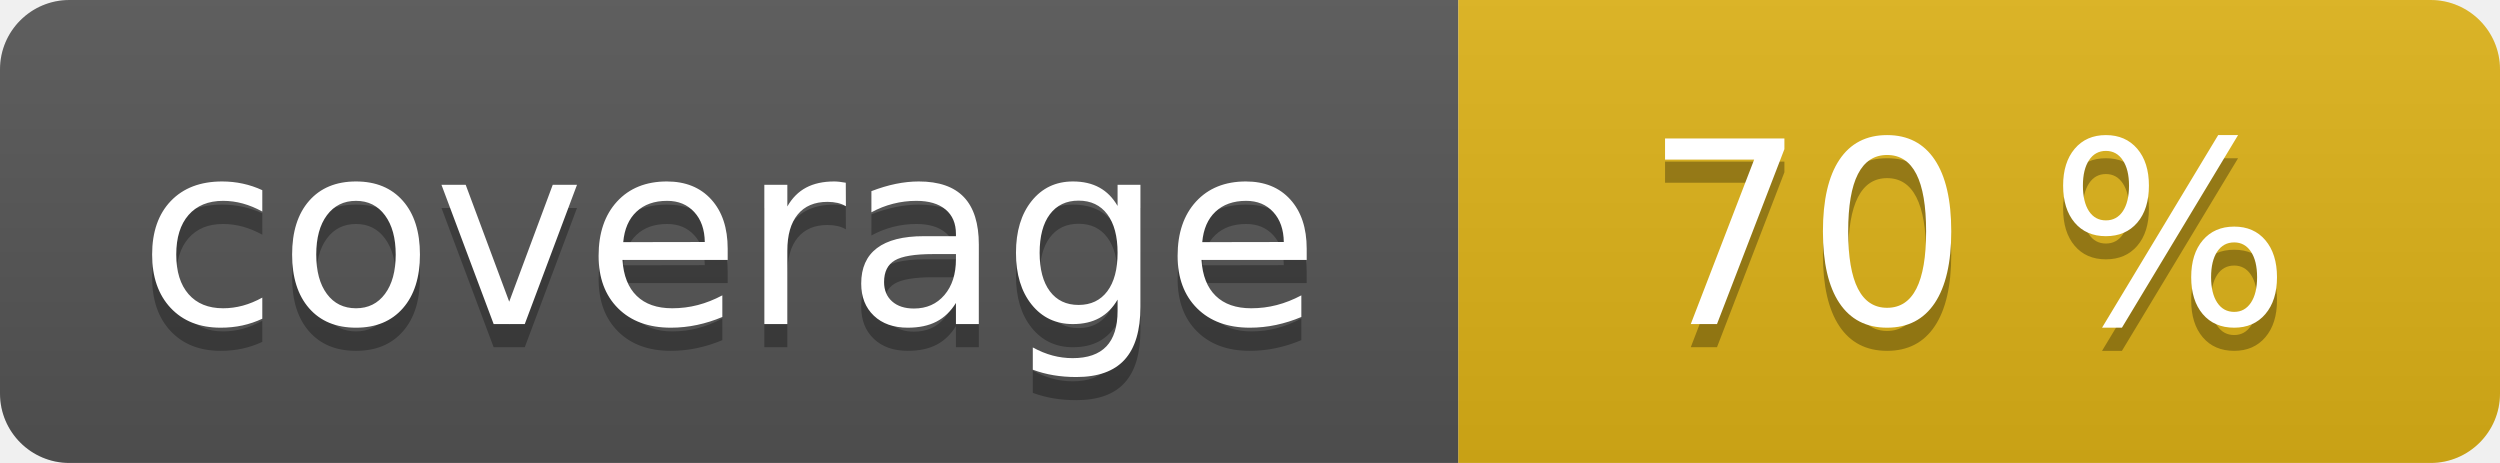
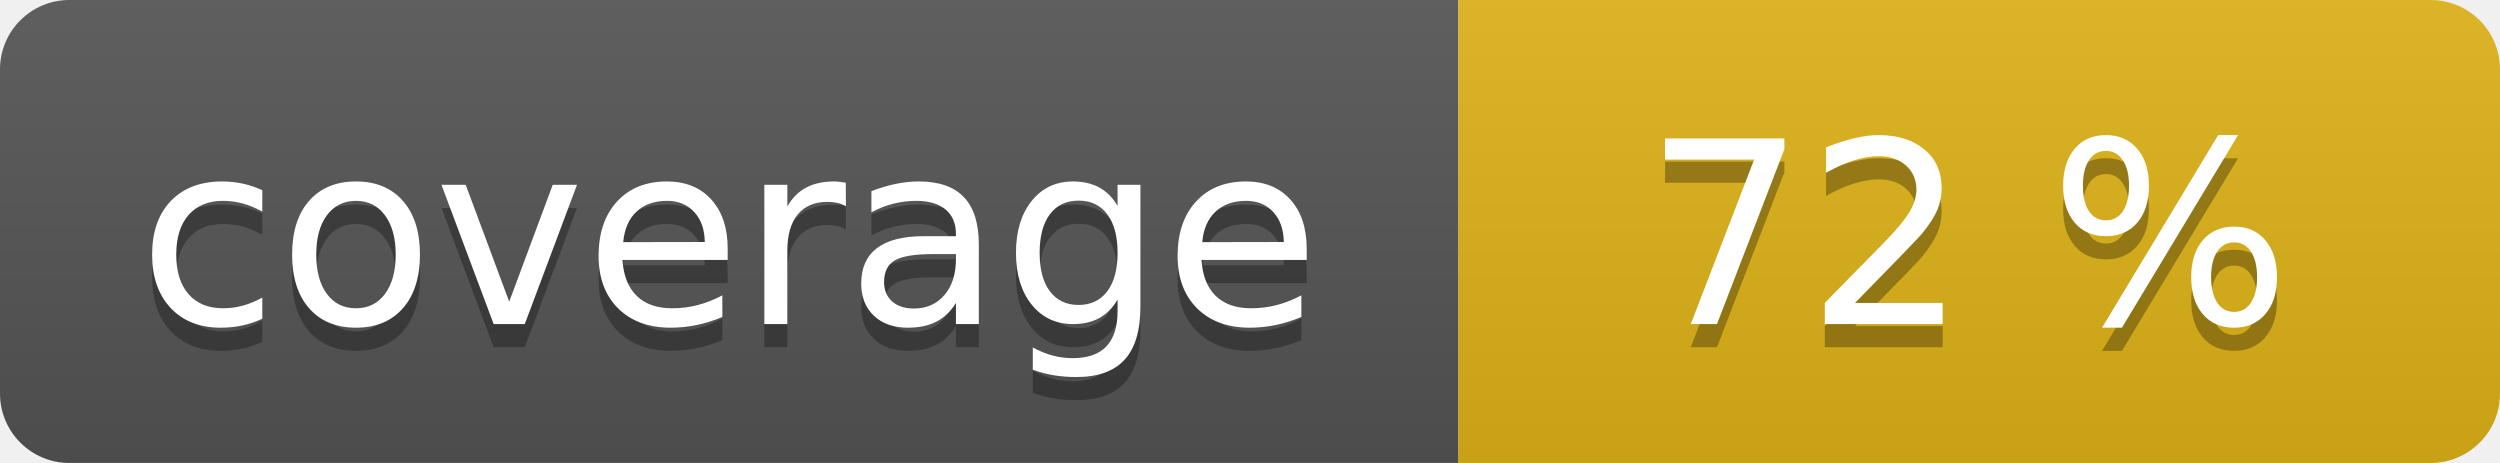
<svg xmlns="http://www.w3.org/2000/svg" width="108" height="20" role="img">
  <linearGradient id="s" x2="0" y2="100%">
    <stop offset="0" stop-color="#bbb" stop-opacity=".1" />
    <stop offset="1" stop-opacity=".1" />
  </linearGradient>
  <clipPath id="r">
    <rect width="108" height="20" rx="3" fill="#fff" />
  </clipPath>
  <g clip-path="url(#r)">
    <rect width="63" height="20" fill="#555" />
    <rect x="63" width="45" height="20" fill="#dfb317" />
    <rect width="108" height="20" fill="url(#s)" />
  </g>
  <g fill="#fff" text-anchor="middle" font-family="Verdana,Geneva,DejaVu Sans,sans-serif" text-rendering="geometricPrecision" font-size="110">
    <text aria-hidden="true" x="315" y="150" fill="#010101" fill-opacity=".3" transform="scale(.1)" textLength="530">coverage</text>
    <text x="315" y="140" transform="scale(.1)" fill="#fff" textLength="530">coverage</text>
-     <text aria-hidden="true" x="850" y="150" fill="#010101" fill-opacity=".3" transform="scale(.1)" textLength="350">70 %</text>
-     <text x="850" y="140" transform="scale(.1)" fill="#fff" textLength="350">70 %</text>
+     <text aria-hidden="true" x="850" y="150" fill="#010101" fill-opacity=".3" transform="scale(.1)" textLength="350">72 %</text>
+     <text x="850" y="140" transform="scale(.1)" fill="#fff" textLength="350">72 %</text>
  </g>
</svg>
